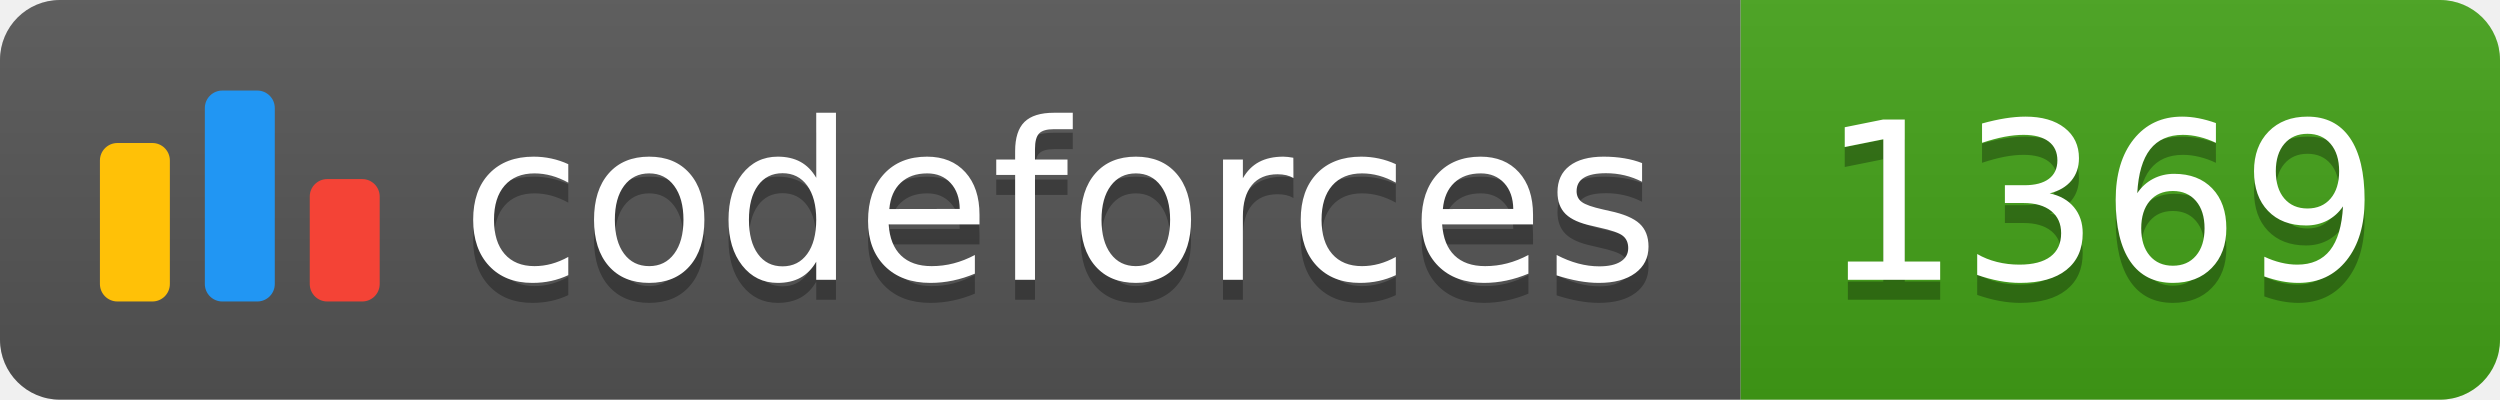
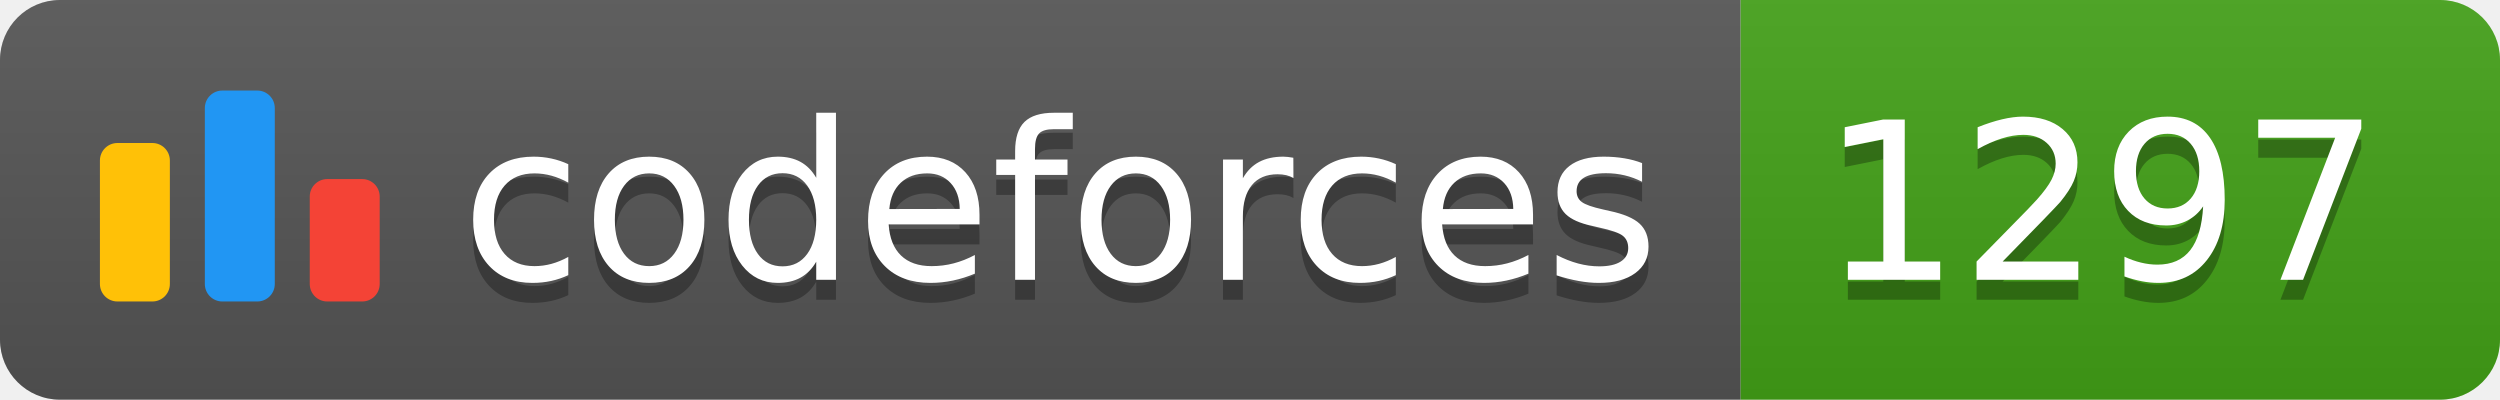
<svg xmlns="http://www.w3.org/2000/svg" width="125.1" height="20">
  <linearGradient id="smooth" x2="0" y2="100%">
    <stop offset="0" stop-color="#bbb" stop-opacity=".1" />
    <stop offset="1" stop-opacity=".1" />
  </linearGradient>
  <clipPath id="round">
    <rect width="125.1" height="20" rx="3" fill="#fff" />
  </clipPath>
  <g clip-path="url(#round)">
    <rect width="87.1" height="20" fill="#555" />
    <rect x="87.1" width="38.0" height="20" fill="#43A217" />
    <rect width="125.1" height="20" fill="url(#smooth)" />
  </g>
  <g fill="#fff" text-anchor="middle" font-family="DejaVu Sans,Verdana,Geneva,sans-serif" font-size="110">
    <svg x="5" y="3" class="logo" width="14" height="14" viewBox="0 0 32 25" fill="none">
      <rect y="6" width="8" height="18.125" rx="2" fill="#FFC107" />
      <rect x="24" y="10.125" width="8" height="14" rx="2" fill="#F44336" />
      <rect x="12" width="8" height="24.125" rx="2" fill="#2196F3" />
    </svg>
    <text x="530.5" y="150" fill="#010101" fill-opacity=".3" transform="scale(0.1)" textLength="601.0" lengthAdjust="spacing">codeforces
        </text>
    <text x="530.5" y="140" transform="scale(0.1)" textLength="601.0" lengthAdjust="spacing">codeforces</text>
-     <text x="1051.0" y="150" fill="#010101" fill-opacity=".3" transform="scale(0.1)" textLength="280.0" lengthAdjust="spacing">1369
+     <text x="1051.0" y="150" fill="#010101" fill-opacity=".3" transform="scale(0.1)" textLength="280.0" lengthAdjust="spacing">1297
        </text>
-     <text x="1051.0" y="140" transform="scale(0.1)" textLength="280.0" lengthAdjust="spacing">1369</text>
+     <text x="1051.0" y="140" transform="scale(0.1)" textLength="280.0" lengthAdjust="spacing">1297</text>
  </g>
</svg>
